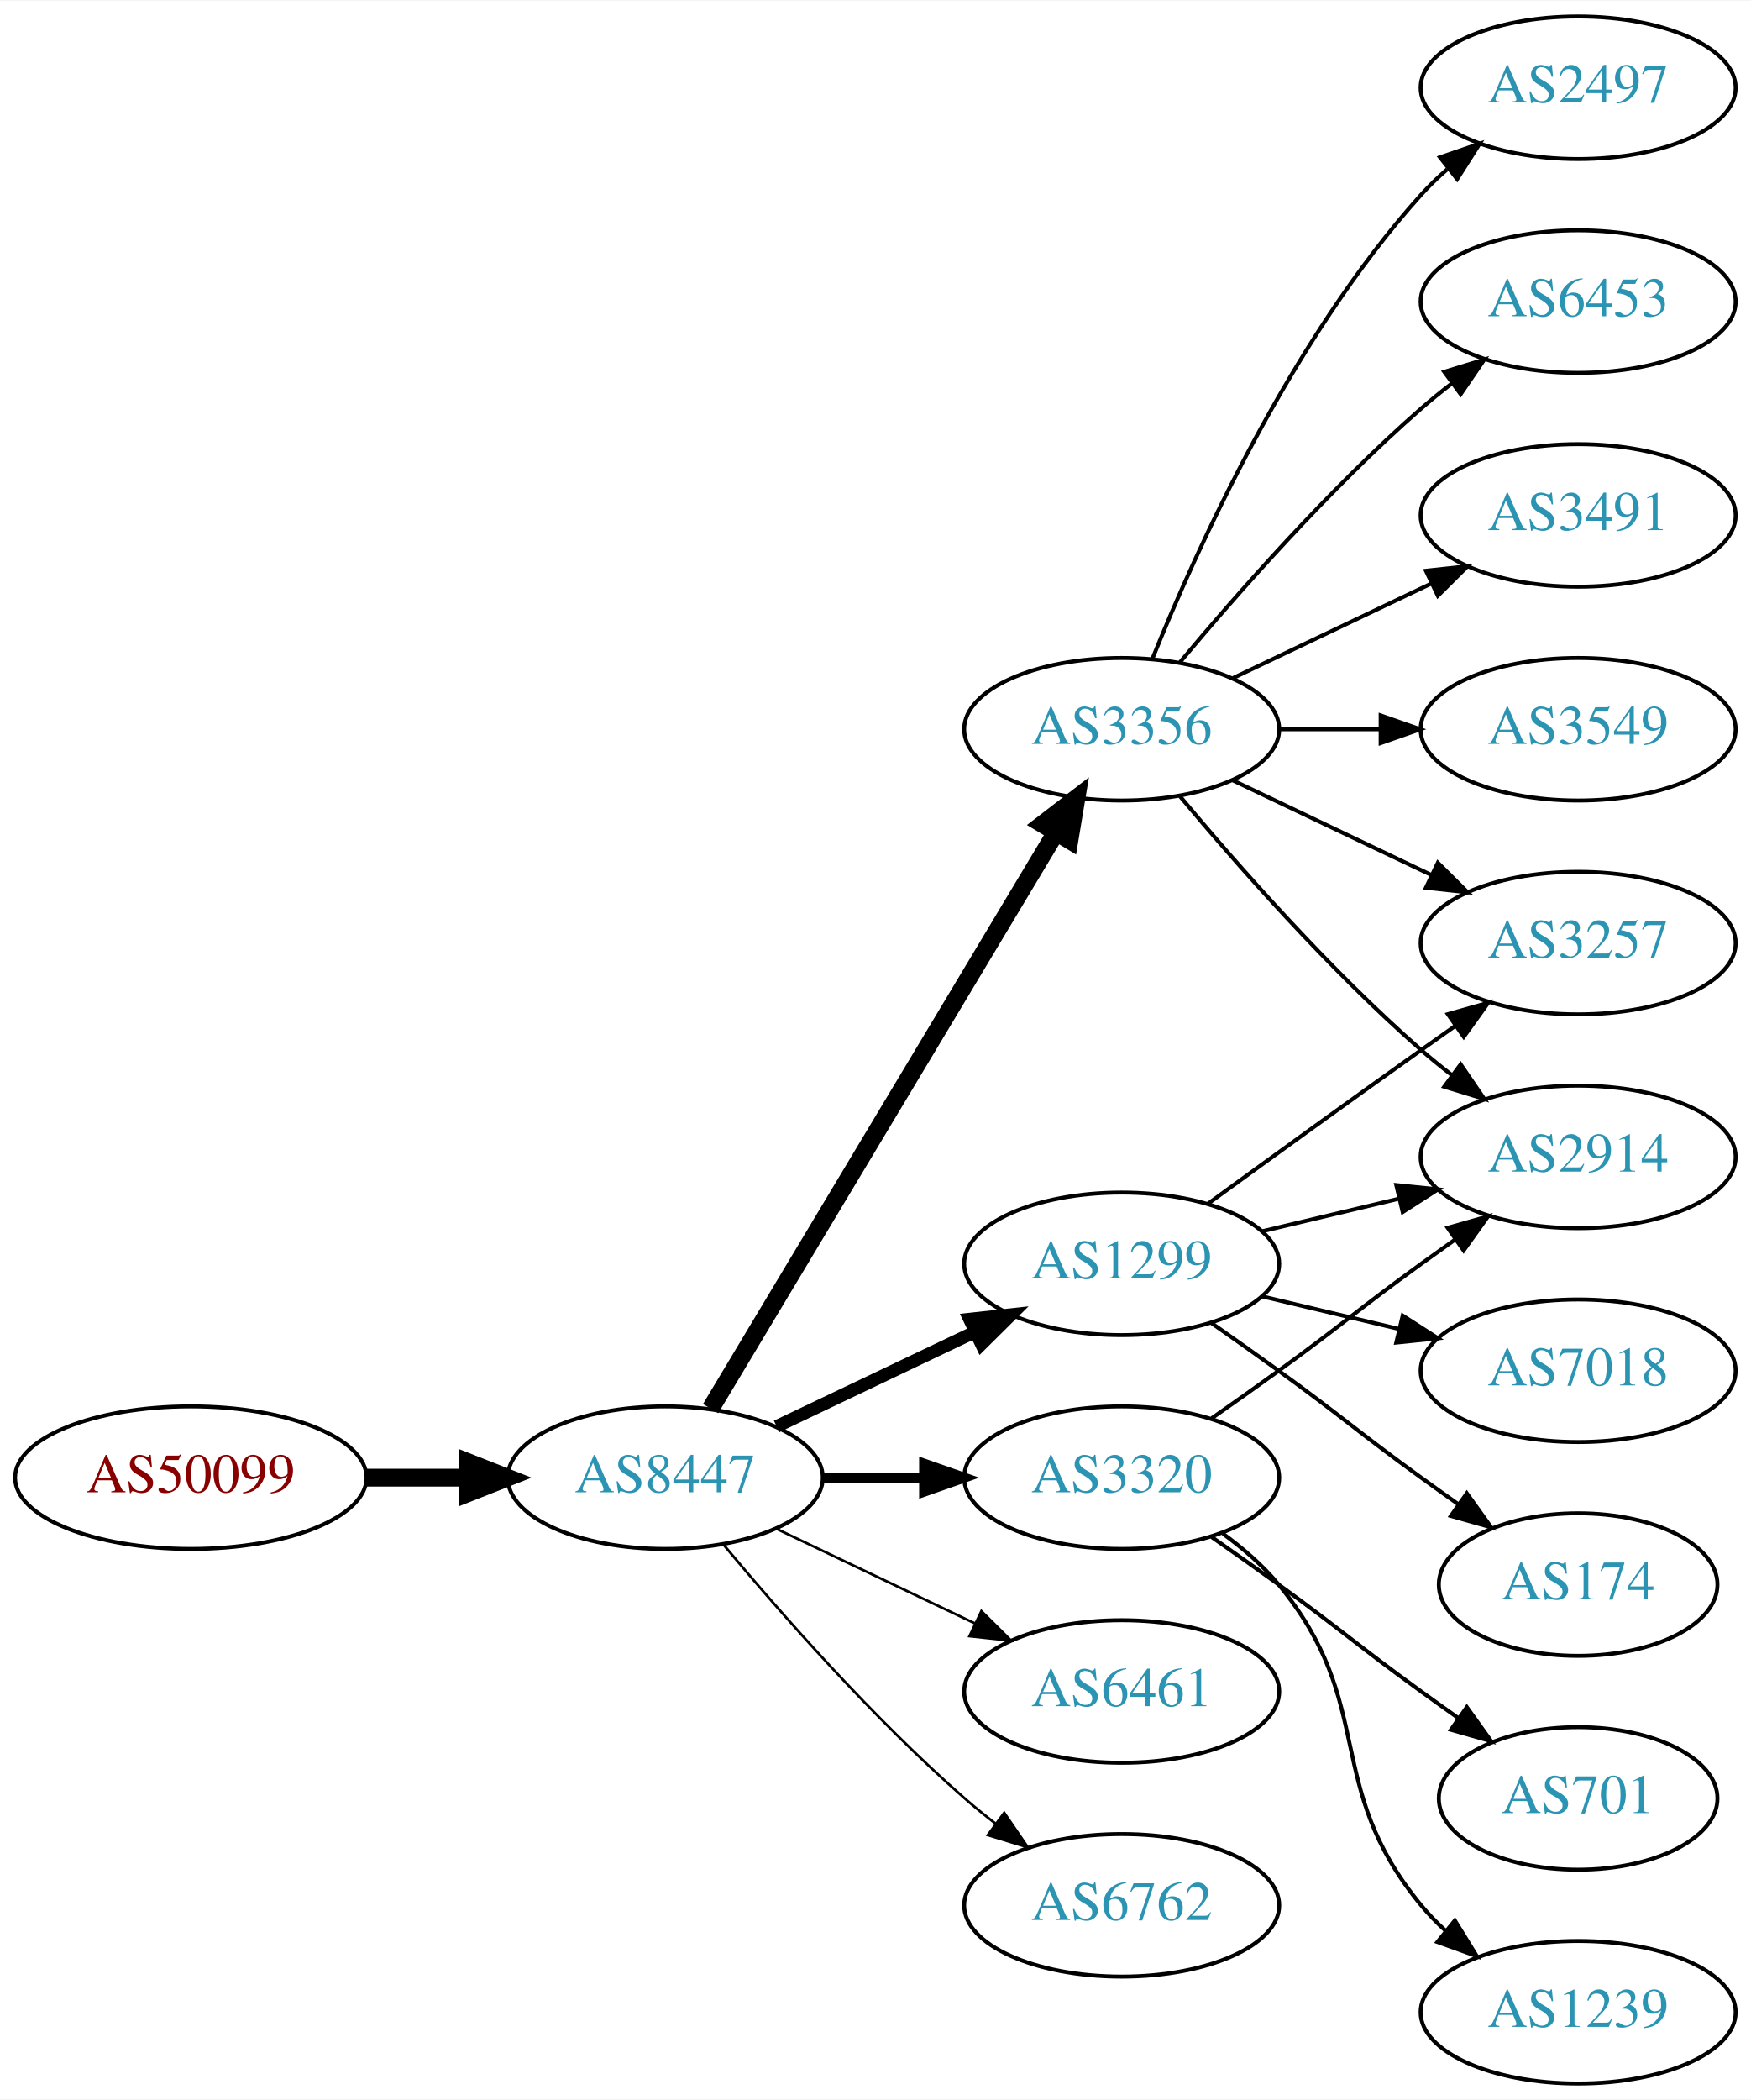
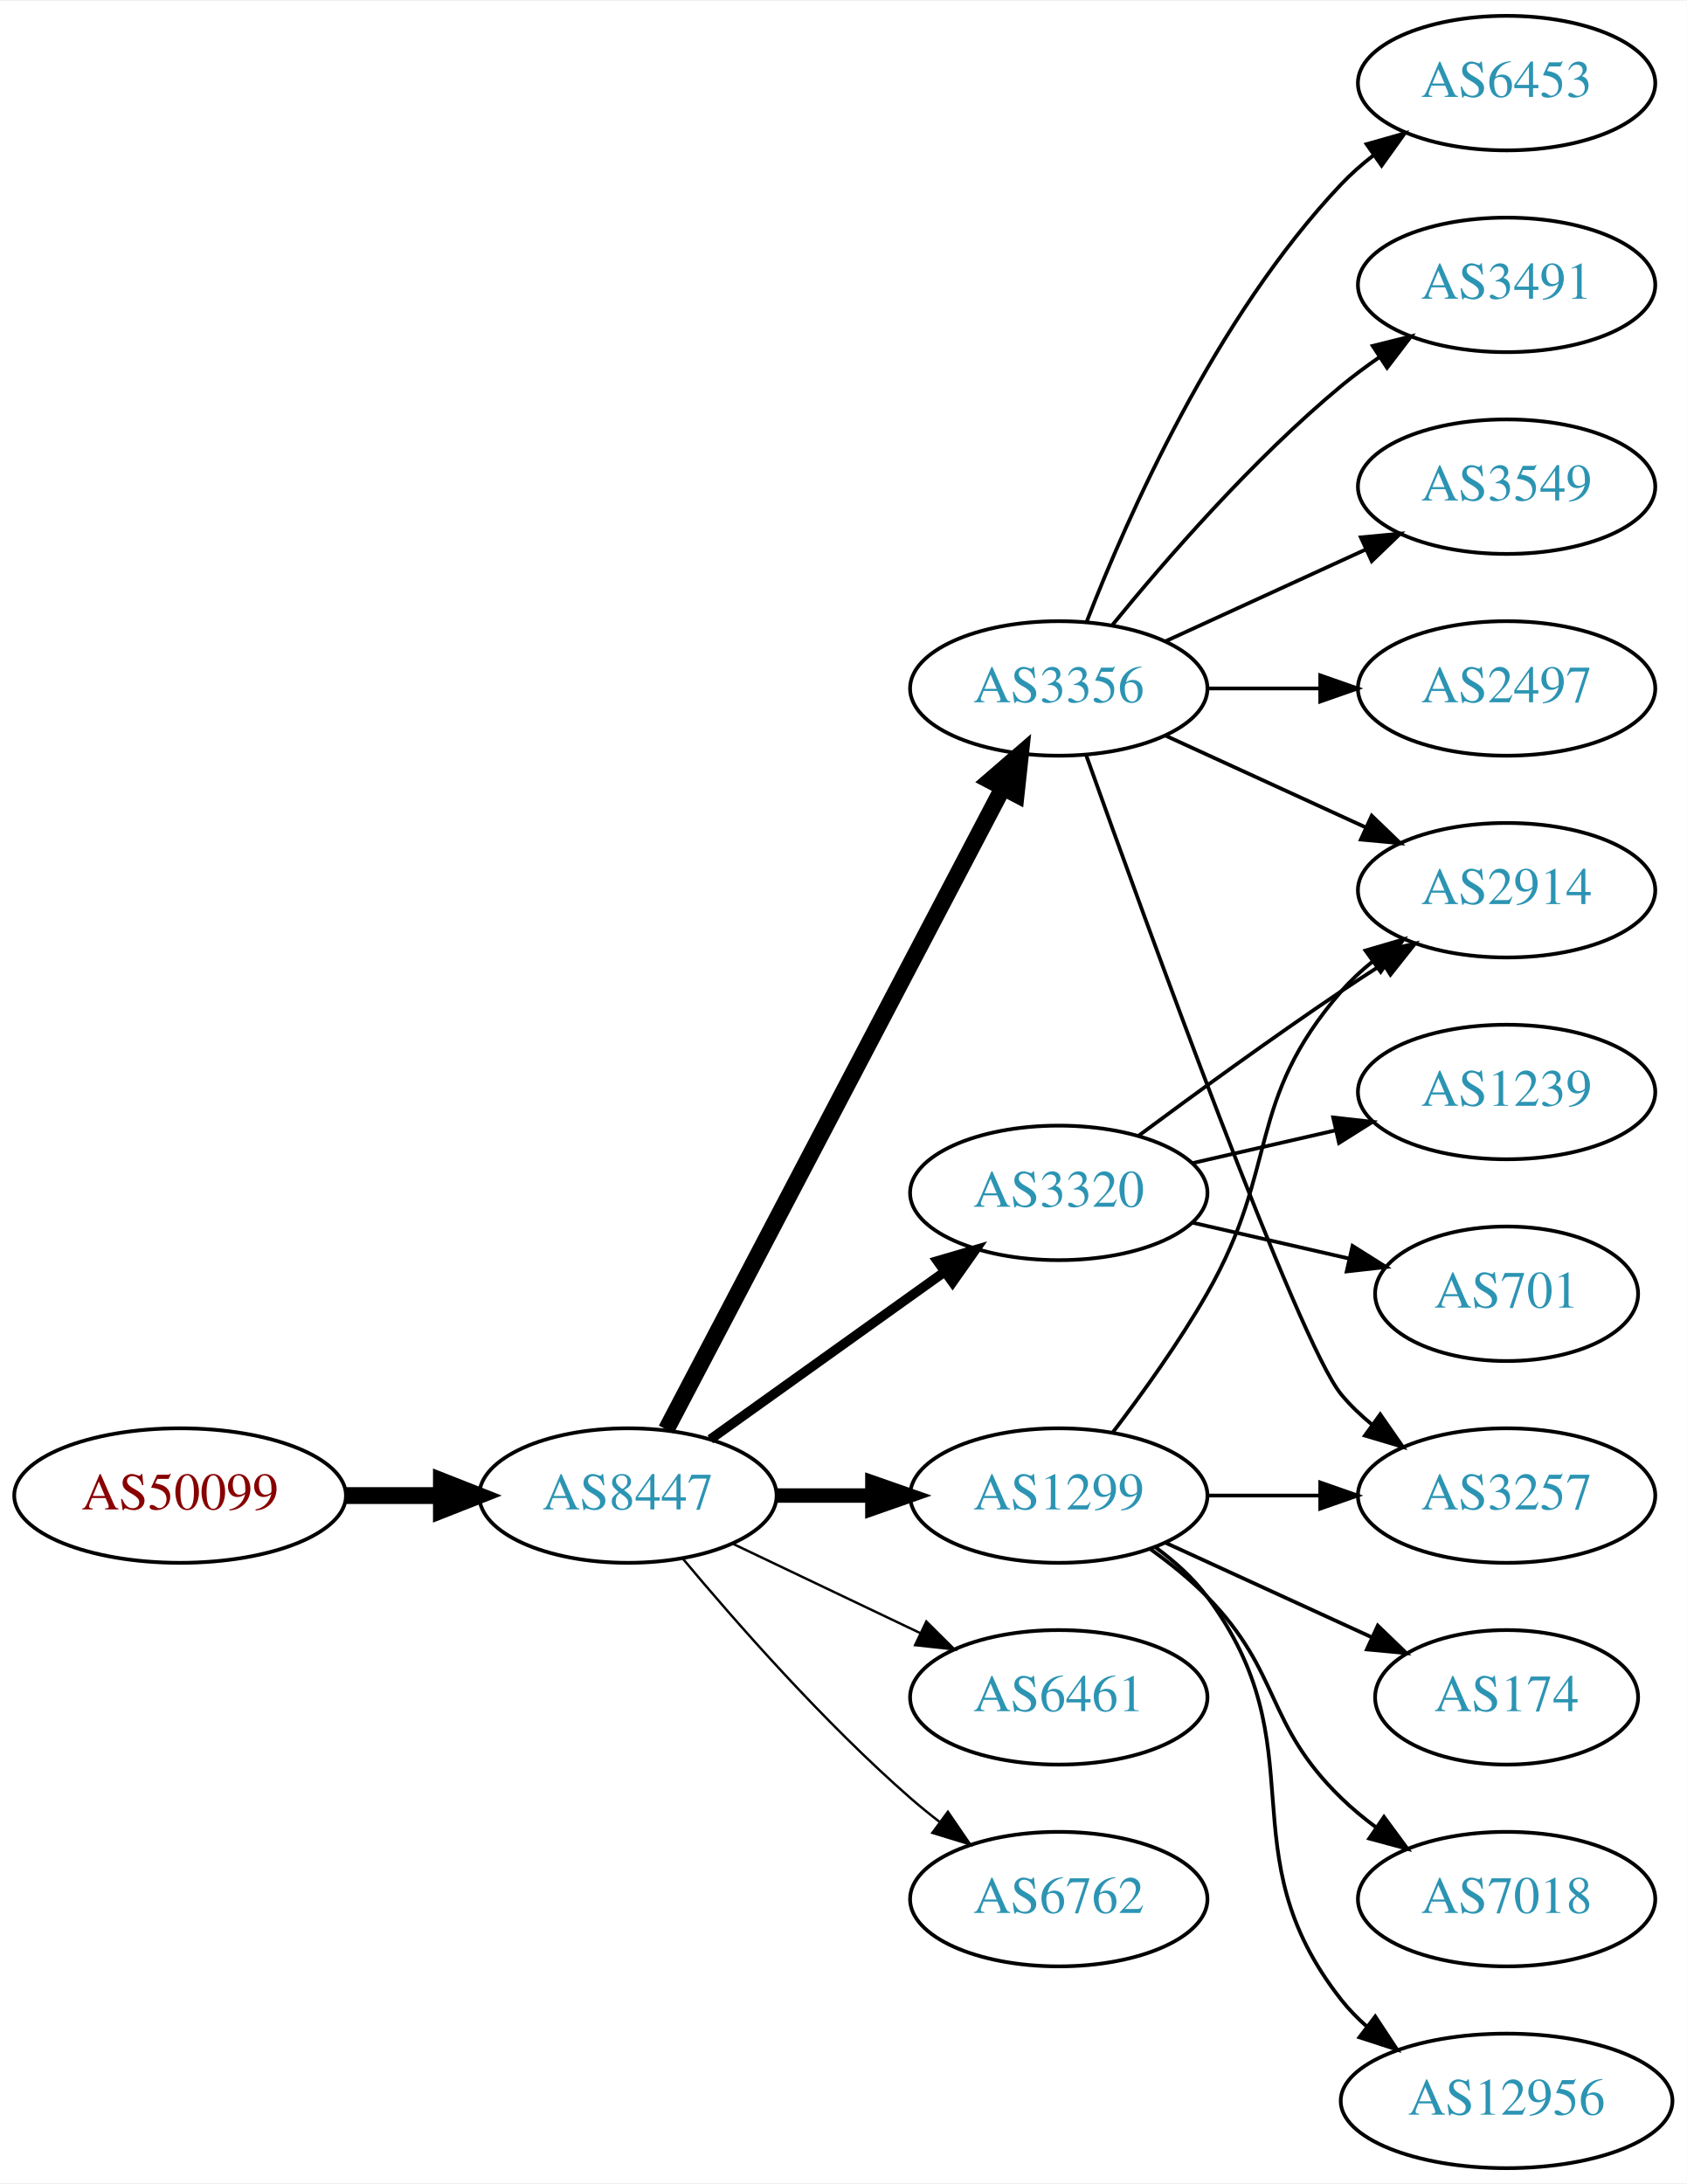
- <svg xmlns="http://www.w3.org/2000/svg" xmlns:xlink="http://www.w3.org/1999/xlink" width="442pt" height="530pt" viewBox="0.00 0.00 442.27 530.00">
-   <g id="graph0" class="graph" transform="scale(1 1) rotate(0) translate(4 526)">
-     <polygon fill="white" stroke="none" points="-4,4 -4,-526 438.271,-526 438.271,4 -4,4" />
+ <svg xmlns="http://www.w3.org/2000/svg" xmlns:xlink="http://www.w3.org/1999/xlink" width="451pt" height="584pt" viewBox="0.00 0.00 451.37 584.00">
+   <g id="graph0" class="graph" transform="scale(1 1) rotate(0) translate(4 580)">
+     <polygon fill="white" stroke="none" points="-4,4 -4,-580 447.37,-580 447.37,4 -4,4" />
    <g id="node1" class="node">
      <g id="a_node1">
        <a xlink:href="/asn/50099" xlink:title="AS50099 ~ Volkskreditbank AG [AT]">
-           <ellipse fill="#ffffff" stroke="black" cx="44.196" cy="-153" rx="44.393" ry="18" />
-           <text text-anchor="middle" x="44.196" y="-149.3" font-family="Times,serif" font-size="14.00" fill="#880000">AS50099</text>
+           <ellipse fill="#ffffff" stroke="black" cx="44.196" cy="-180" rx="44.393" ry="18" />
+           <text text-anchor="middle" x="44.196" y="-176.3" font-family="Times,serif" font-size="14.00" fill="#880000">AS50099</text>
        </a>
      </g>
    </g>
    <g id="node2" class="node">
      <g id="a_node2">
        <a xlink:href="/asn/8447" xlink:title="AS8447 ~ A1 Telekom Austria AG [AT]">
-           <ellipse fill="#ffffff" stroke="black" cx="164.039" cy="-153" rx="39.794" ry="18" />
-           <text text-anchor="middle" x="164.039" y="-149.3" font-family="Times,serif" font-size="14.00" fill="#2c94b3">AS8447</text>
+           <ellipse fill="#ffffff" stroke="black" cx="164.039" cy="-180" rx="39.794" ry="18" />
+           <text text-anchor="middle" x="164.039" y="-176.3" font-family="Times,serif" font-size="14.00" fill="#2c94b3">AS8447</text>
        </a>
      </g>
    </g>
    <g id="edge1" class="edge">
-       <path fill="none" stroke="black" stroke-width="4.5" d="M88.407,-153C96.72,-153 105.482,-153 113.965,-153" />
-       <polygon fill="black" stroke="black" stroke-width="4.5" points="114.123,-156.938 124.123,-153 114.123,-149.063 114.123,-156.938" />
+       <path fill="none" stroke="black" stroke-width="4.5" d="M88.407,-180C96.72,-180 105.482,-180 113.965,-180" />
+       <polygon fill="black" stroke="black" stroke-width="4.5" points="114.123,-183.938 124.123,-180 114.123,-176.063 114.123,-183.938" />
    </g>
    <g id="node3" class="node">
      <g id="a_node3">
        <a xlink:href="/asn/3356" xlink:title="AS3356 ~ Level 3 Parent, LLC [US]">
-           <ellipse fill="#ffffff" stroke="black" cx="279.332" cy="-342" rx="39.794" ry="18" />
-           <text text-anchor="middle" x="279.332" y="-338.3" font-family="Times,serif" font-size="14.00" fill="#2c94b3">AS3356</text>
+           <ellipse fill="#ffffff" stroke="black" cx="279.332" cy="-396" rx="39.794" ry="18" />
+           <text text-anchor="middle" x="279.332" y="-392.3" font-family="Times,serif" font-size="14.00" fill="#2c94b3">AS3356</text>
        </a>
      </g>
    </g>
    <g id="edge2" class="edge">
-       <path fill="none" stroke="black" stroke-width="4.5" d="M175.494,-170.442C195.475,-203.775 239.18,-276.686 262.666,-315.866" />
-       <polygon fill="black" stroke="black" stroke-width="4.5" points="259.383,-318.048 267.902,-324.6 266.137,-313.999 259.383,-318.048" />
+       <path fill="none" stroke="black" stroke-width="4.5" d="M174.31,-197.676C194.151,-235.505 240.829,-324.499 264.316,-369.278" />
+       <polygon fill="black" stroke="black" stroke-width="4.5" points="260.959,-371.356 269.091,-378.383 267.933,-367.698 260.959,-371.356" />
    </g>
    <g id="node4" class="node">
      <g id="a_node4">
-         <a xlink:href="/asn/1299" xlink:title="AS1299 ~ Telia Carrier [EU]">
-           <ellipse fill="#ffffff" stroke="black" cx="279.332" cy="-207" rx="39.794" ry="18" />
-           <text text-anchor="middle" x="279.332" y="-203.3" font-family="Times,serif" font-size="14.00" fill="#2c94b3">AS1299</text>
+         <a xlink:href="/asn/3320" xlink:title="AS3320 ~ DTAG [DE]">
+           <ellipse fill="#ffffff" stroke="black" cx="279.332" cy="-261" rx="39.794" ry="18" />
+           <text text-anchor="middle" x="279.332" y="-257.3" font-family="Times,serif" font-size="14.00" fill="#2c94b3">AS3320</text>
        </a>
      </g>
    </g>
    <g id="edge3" class="edge">
-       <path fill="none" stroke="black" stroke-width="3.214" d="M192.175,-165.934C207.169,-173.081 225.99,-182.052 242.213,-189.785" />
-       <polygon fill="black" stroke="black" stroke-width="3.214" points="240.884,-193.028 251.417,-194.171 243.895,-186.709 240.884,-193.028" />
+       <path fill="none" stroke="black" stroke-width="2.571" d="M186.083,-195.046C203.697,-207.639 229.036,-225.755 248.701,-239.816" />
+       <polygon fill="black" stroke="black" stroke-width="2.571" points="246.845,-242.791 257.016,-245.76 250.917,-237.097 246.845,-242.791" />
    </g>
    <g id="node5" class="node">
      <g id="a_node5">
-         <a xlink:href="/asn/3320" xlink:title="AS3320 ~ DTAG [DE]">
-           <ellipse fill="#ffffff" stroke="black" cx="279.332" cy="-153" rx="39.794" ry="18" />
-           <text text-anchor="middle" x="279.332" y="-149.3" font-family="Times,serif" font-size="14.00" fill="#2c94b3">AS3320</text>
+         <a xlink:href="/asn/1299" xlink:title="AS1299 ~ Telia Carrier [EU]">
+           <ellipse fill="#ffffff" stroke="black" cx="279.332" cy="-180" rx="39.794" ry="18" />
+           <text text-anchor="middle" x="279.332" y="-176.3" font-family="Times,serif" font-size="14.00" fill="#2c94b3">AS1299</text>
        </a>
      </g>
    </g>
    <g id="edge4" class="edge">
-       <path fill="none" stroke="black" stroke-width="2.571" d="M203.711,-153C211.914,-153 220.678,-153 229.21,-153" />
-       <polygon fill="black" stroke="black" stroke-width="2.571" points="229.449,-156.5 239.449,-153 229.449,-149.5 229.449,-156.5" />
+       <path fill="none" stroke="black" stroke-width="3.857" d="M203.711,-180C211.914,-180 220.678,-180 229.21,-180" />
+       <polygon fill="black" stroke="black" stroke-width="3.857" points="229.449,-183.5 239.449,-180 229.449,-176.5 229.449,-183.5" />
    </g>
    <g id="node6" class="node">
      <g id="a_node6">
        <a xlink:href="/asn/6461" xlink:title="AS6461 ~ Zayo Bandwidth [US]">
-           <ellipse fill="#ffffff" stroke="black" cx="279.332" cy="-99" rx="39.794" ry="18" />
-           <text text-anchor="middle" x="279.332" y="-95.3" font-family="Times,serif" font-size="14.00" fill="#2c94b3">AS6461</text>
+           <ellipse fill="#ffffff" stroke="black" cx="279.332" cy="-126" rx="39.794" ry="18" />
+           <text text-anchor="middle" x="279.332" y="-122.3" font-family="Times,serif" font-size="14.00" fill="#2c94b3">AS6461</text>
        </a>
      </g>
    </g>
    <g id="edge5" class="edge">
-       <path fill="none" stroke="black" stroke-width="0.643" d="M192.175,-140.066C207.169,-132.919 225.99,-123.948 242.213,-116.215" />
-       <polygon fill="black" stroke="black" stroke-width="0.643" points="243.895,-119.291 251.417,-111.829 240.884,-112.972 243.895,-119.291" />
+       <path fill="none" stroke="black" stroke-width="0.643" d="M192.175,-167.066C207.169,-159.919 225.99,-150.948 242.213,-143.215" />
+       <polygon fill="black" stroke="black" stroke-width="0.643" points="243.895,-146.291 251.417,-138.829 240.884,-139.972 243.895,-146.291" />
    </g>
    <g id="node7" class="node">
      <g id="a_node7">
        <a xlink:href="/asn/6762" xlink:title="AS6762 ~ TELECOM ITALIA SPARKLE S.p.A. [IT]">
-           <ellipse fill="#ffffff" stroke="black" cx="279.332" cy="-45" rx="39.794" ry="18" />
-           <text text-anchor="middle" x="279.332" y="-41.3" font-family="Times,serif" font-size="14.00" fill="#2c94b3">AS6762</text>
+           <ellipse fill="#ffffff" stroke="black" cx="279.332" cy="-72" rx="39.794" ry="18" />
+           <text text-anchor="middle" x="279.332" y="-68.3" font-family="Times,serif" font-size="14.00" fill="#2c94b3">AS6762</text>
        </a>
      </g>
    </g>
    <g id="edge6" class="edge">
-       <path fill="none" stroke="black" stroke-width="0.643" d="M178.669,-136.183C192.951,-119.071 216.498,-92.255 239.685,-72 242.151,-69.846 244.789,-67.706 247.487,-65.628" />
-       <polygon fill="black" stroke="black" stroke-width="0.643" points="249.66,-68.375 255.641,-59.63 245.512,-62.736 249.66,-68.375" />
+       <path fill="none" stroke="black" stroke-width="0.643" d="M178.669,-163.183C192.951,-146.071 216.498,-119.255 239.685,-99 242.151,-96.846 244.789,-94.706 247.487,-92.628" />
+       <polygon fill="black" stroke="black" stroke-width="0.643" points="249.66,-95.375 255.641,-86.63 245.512,-89.736 249.66,-95.375" />
    </g>
    <g id="node8" class="node">
      <g id="a_node8">
        <a xlink:href="/asn/3491" xlink:title="AS3491 ~ PCCW Global, Inc. [US]">
-           <ellipse fill="#ffffff" stroke="black" cx="394.625" cy="-396" rx="39.794" ry="18" />
-           <text text-anchor="middle" x="394.625" y="-392.3" font-family="Times,serif" font-size="14.00" fill="#2c94b3">AS3491</text>
+           <ellipse fill="#ffffff" stroke="black" cx="399.174" cy="-504" rx="39.794" ry="18" />
+           <text text-anchor="middle" x="399.174" y="-500.3" font-family="Times,serif" font-size="14.00" fill="#2c94b3">AS3491</text>
        </a>
      </g>
    </g>
    <g id="edge7" class="edge">
-       <path fill="none" stroke="black" d="M307.468,-354.934C322.462,-362.081 341.283,-371.052 357.506,-378.785" />
-       <polygon fill="black" stroke="black" points="356.177,-382.028 366.71,-383.171 359.188,-375.709 356.177,-382.028" />
+       <path fill="none" stroke="black" d="M293.751,-413.065C307.865,-430.375 331.28,-457.345 354.978,-477 358.194,-479.668 361.695,-482.27 365.265,-484.741" />
+       <polygon fill="black" stroke="black" points="363.343,-487.666 373.622,-490.236 367.189,-481.817 363.343,-487.666" />
    </g>
    <g id="node9" class="node">
      <g id="a_node9">
-         <a xlink:href="/asn/2914" xlink:title="AS2914 ~ NTT America, Inc. [US]">
-           <ellipse fill="#ffffff" stroke="black" cx="394.625" cy="-234" rx="39.794" ry="18" />
-           <text text-anchor="middle" x="394.625" y="-230.3" font-family="Times,serif" font-size="14.00" fill="#2c94b3">AS2914</text>
+         <a xlink:href="/asn/3549" xlink:title="AS3549 ~ Level 3 Parent, LLC [US]">
+           <ellipse fill="#ffffff" stroke="black" cx="399.174" cy="-450" rx="39.794" ry="18" />
+           <text text-anchor="middle" x="399.174" y="-446.3" font-family="Times,serif" font-size="14.00" fill="#2c94b3">AS3549</text>
        </a>
      </g>
    </g>
    <g id="edge8" class="edge">
-       <path fill="none" stroke="black" d="M293.962,-325.183C308.244,-308.071 331.791,-281.255 354.978,-261 357.444,-258.846 360.082,-256.706 362.78,-254.628" />
-       <polygon fill="black" stroke="black" points="364.953,-257.375 370.934,-248.63 360.805,-251.736 364.953,-257.375" />
+       <path fill="none" stroke="black" d="M307.96,-408.661C323.917,-415.973 344.188,-425.261 361.471,-433.181" />
+       <polygon fill="black" stroke="black" points="360.169,-436.435 370.718,-437.419 363.085,-430.071 360.169,-436.435" />
    </g>
    <g id="node10" class="node">
      <g id="a_node10">
        <a xlink:href="/asn/3257" xlink:title="AS3257 ~ GTT [DE]">
-           <ellipse fill="#ffffff" stroke="black" cx="394.625" cy="-288" rx="39.794" ry="18" />
-           <text text-anchor="middle" x="394.625" y="-284.3" font-family="Times,serif" font-size="14.00" fill="#2c94b3">AS3257</text>
+           <ellipse fill="#ffffff" stroke="black" cx="399.174" cy="-180" rx="39.794" ry="18" />
+           <text text-anchor="middle" x="399.174" y="-176.3" font-family="Times,serif" font-size="14.00" fill="#2c94b3">AS3257</text>
        </a>
      </g>
    </g>
    <g id="edge9" class="edge">
-       <path fill="none" stroke="black" d="M307.468,-329.066C322.462,-321.919 341.283,-312.948 357.506,-305.215" />
-       <polygon fill="black" stroke="black" points="359.188,-308.291 366.71,-300.829 356.177,-301.972 359.188,-308.291" />
+       <path fill="none" stroke="black" d="M286.662,-378.14C302.502,-333.733 343.411,-220.897 354.978,-207 357.383,-204.111 360.179,-201.437 363.172,-198.987" />
+       <polygon fill="black" stroke="black" points="365.361,-201.723 371.415,-193.027 361.26,-196.05 365.361,-201.723" />
    </g>
    <g id="node11" class="node">
      <g id="a_node11">
-         <a xlink:href="/asn/3549" xlink:title="AS3549 ~ Level 3 Parent, LLC [US]">
-           <ellipse fill="#ffffff" stroke="black" cx="394.625" cy="-342" rx="39.794" ry="18" />
-           <text text-anchor="middle" x="394.625" y="-338.3" font-family="Times,serif" font-size="14.00" fill="#2c94b3">AS3549</text>
+         <a xlink:href="/asn/2497" xlink:title="AS2497 ~ Internet Initiative Japan Inc. [JP]">
+           <ellipse fill="#ffffff" stroke="black" cx="399.174" cy="-396" rx="39.794" ry="18" />
+           <text text-anchor="middle" x="399.174" y="-392.3" font-family="Times,serif" font-size="14.00" fill="#2c94b3">AS2497</text>
        </a>
      </g>
    </g>
    <g id="edge10" class="edge">
-       <path fill="none" stroke="black" d="M319.004,-342C327.207,-342 335.971,-342 344.503,-342" />
-       <polygon fill="black" stroke="black" points="344.742,-345.5 354.742,-342 344.742,-338.5 344.742,-345.5" />
+       <path fill="none" stroke="black" d="M319.244,-396C328.798,-396 339.147,-396 349.11,-396" />
+       <polygon fill="black" stroke="black" points="349.302,-399.5 359.302,-396 349.302,-392.5 349.302,-399.5" />
    </g>
    <g id="node12" class="node">
      <g id="a_node12">
-         <a xlink:href="/asn/2497" xlink:title="AS2497 ~ Internet Initiative Japan Inc. [JP]">
-           <ellipse fill="#ffffff" stroke="black" cx="394.625" cy="-504" rx="39.794" ry="18" />
-           <text text-anchor="middle" x="394.625" y="-500.3" font-family="Times,serif" font-size="14.00" fill="#2c94b3">AS2497</text>
+         <a xlink:href="/asn/6453" xlink:title="AS6453 ~ TATA COMMUNICATIONS (AMERICA) INC [US]">
+           <ellipse fill="#ffffff" stroke="black" cx="399.174" cy="-558" rx="39.794" ry="18" />
+           <text text-anchor="middle" x="399.174" y="-554.3" font-family="Times,serif" font-size="14.00" fill="#2c94b3">AS6453</text>
        </a>
      </g>
    </g>
    <g id="edge11" class="edge">
-       <path fill="none" stroke="black" d="M287.079,-359.787C298.13,-387.243 322.184,-440.578 354.978,-477 356.98,-479.224 359.199,-481.363 361.532,-483.397" />
-       <polygon fill="black" stroke="black" points="359.73,-486.433 369.751,-489.873 364.062,-480.935 359.73,-486.433" />
+       <path fill="none" stroke="black" d="M286.855,-413.994C297.605,-441.728 321.262,-495.429 354.978,-531 357.564,-533.728 360.481,-536.294 363.55,-538.677" />
+       <polygon fill="black" stroke="black" points="361.704,-541.658 371.898,-544.543 365.728,-535.93 361.704,-541.658" />
    </g>
    <g id="node13" class="node">
      <g id="a_node13">
-         <a xlink:href="/asn/6453" xlink:title="AS6453 ~ TATA COMMUNICATIONS (AMERICA) INC [US]">
-           <ellipse fill="#ffffff" stroke="black" cx="394.625" cy="-450" rx="39.794" ry="18" />
-           <text text-anchor="middle" x="394.625" y="-446.3" font-family="Times,serif" font-size="14.00" fill="#2c94b3">AS6453</text>
+         <a xlink:href="/asn/2914" xlink:title="AS2914 ~ NTT America, Inc. [US]">
+           <ellipse fill="#ffffff" stroke="black" cx="399.174" cy="-342" rx="39.794" ry="18" />
+           <text text-anchor="middle" x="399.174" y="-338.3" font-family="Times,serif" font-size="14.00" fill="#2c94b3">AS2914</text>
        </a>
      </g>
    </g>
    <g id="edge12" class="edge">
-       <path fill="none" stroke="black" d="M293.962,-358.817C308.244,-375.929 331.791,-402.745 354.978,-423 357.444,-425.154 360.082,-427.294 362.78,-429.372" />
-       <polygon fill="black" stroke="black" points="360.805,-432.264 370.934,-435.37 364.953,-426.625 360.805,-432.264" />
+       <path fill="none" stroke="black" d="M307.96,-383.339C323.917,-376.027 344.188,-366.739 361.471,-358.819" />
+       <polygon fill="black" stroke="black" points="363.085,-361.929 370.718,-354.581 360.169,-355.565 363.085,-361.929" />
+     </g>
+     <g id="edge19" class="edge">
+       <path fill="none" stroke="black" d="M300.662,-276.277C315.524,-287.304 336.269,-302.407 354.978,-315 358.527,-317.389 362.277,-319.839 366.026,-322.242" />
+       <polygon fill="black" stroke="black" points="364.352,-325.325 374.674,-327.712 368.094,-319.409 364.352,-325.325" />
+     </g>
+     <g id="node17" class="node">
+       <g id="a_node17">
+         <a xlink:href="/asn/1239" xlink:title="AS1239 ~ Sprint [US]">
+           <ellipse fill="#ffffff" stroke="black" cx="399.174" cy="-288" rx="39.794" ry="18" />
+           <text text-anchor="middle" x="399.174" y="-284.3" font-family="Times,serif" font-size="14.00" fill="#2c94b3">AS1239</text>
+         </a>
+       </g>
+     </g>
+     <g id="edge18" class="edge">
+       <path fill="none" stroke="black" d="M315.051,-268.955C327.051,-271.704 340.672,-274.825 353.364,-277.733" />
+       <polygon fill="black" stroke="black" points="352.767,-281.187 363.296,-280.009 354.33,-274.364 352.767,-281.187" />
+     </g>
+     <g id="node18" class="node">
+       <g id="a_node18">
+         <a xlink:href="/asn/701" xlink:title="AS701 ~ UUNET [US]">
+           <ellipse fill="#ffffff" stroke="black" cx="399.174" cy="-234" rx="35.194" ry="18" />
+           <text text-anchor="middle" x="399.174" y="-230.3" font-family="Times,serif" font-size="14.00" fill="#2c94b3">AS701</text>
+         </a>
+       </g>
+     </g>
+     <g id="edge20" class="edge">
+       <path fill="none" stroke="black" d="M315.051,-253.045C328.143,-250.045 343.166,-246.604 356.806,-243.478" />
+       <polygon fill="black" stroke="black" points="357.948,-246.807 366.914,-241.162 356.384,-239.984 357.948,-246.807" />
+     </g>
+     <g id="edge14" class="edge">
+       <path fill="none" stroke="black" d="M319.244,-180C328.798,-180 339.147,-180 349.11,-180" />
+       <polygon fill="black" stroke="black" points="349.302,-183.5 359.302,-180 349.302,-176.5 349.302,-183.5" />
    </g>
    <g id="edge13" class="edge">
-       <path fill="none" stroke="black" d="M314.939,-215.248C325.81,-217.838 337.964,-220.735 349.407,-223.462" />
-       <polygon fill="black" stroke="black" points="348.69,-226.889 359.229,-225.803 350.313,-220.08 348.69,-226.889" />
-     </g>
-     <g id="edge16" class="edge">
-       <path fill="none" stroke="black" d="M301.18,-222.222C316.114,-233.091 336.727,-248.025 354.978,-261 357.799,-263.005 360.742,-265.085 363.69,-267.159" />
-       <polygon fill="black" stroke="black" points="361.717,-270.05 371.914,-272.926 365.736,-264.319 361.717,-270.05" />
+       <path fill="none" stroke="black" d="M293.793,-196.913C301.686,-207.27 311.535,-220.992 318.978,-234 338.543,-268.194 329.144,-285.258 354.978,-315 357.443,-317.838 360.28,-320.477 363.297,-322.906" />
+       <polygon fill="black" stroke="black" points="361.408,-325.858 371.575,-328.836 365.484,-320.167 361.408,-325.858" />
    </g>
    <g id="node14" class="node">
      <g id="a_node14">
        <a xlink:href="/asn/174" xlink:title="AS174 ~ Cogent Communications [US]">
-           <ellipse fill="#ffffff" stroke="black" cx="394.625" cy="-126" rx="35.194" ry="18" />
-           <text text-anchor="middle" x="394.625" y="-122.3" font-family="Times,serif" font-size="14.00" fill="#2c94b3">AS174</text>
-         </a>
-       </g>
-     </g>
-     <g id="edge14" class="edge">
-       <path fill="none" stroke="black" d="M302.089,-191.991C307.623,-188.121 313.542,-183.936 318.978,-180 335.178,-168.271 338.778,-164.729 354.978,-153 358.007,-150.807 361.186,-148.537 364.364,-146.287" />
-       <polygon fill="black" stroke="black" points="366.506,-149.059 372.675,-140.445 362.481,-143.333 366.506,-149.059" />
+           <ellipse fill="#ffffff" stroke="black" cx="399.174" cy="-126" rx="35.194" ry="18" />
+           <text text-anchor="middle" x="399.174" y="-122.3" font-family="Times,serif" font-size="14.00" fill="#2c94b3">AS174</text>
+         </a>
+       </g>
+     </g>
+     <g id="edge15" class="edge">
+       <path fill="none" stroke="black" d="M307.96,-167.339C324.377,-159.817 345.358,-150.202 362.955,-142.139" />
+       <polygon fill="black" stroke="black" points="364.7,-145.189 372.332,-137.842 361.783,-138.826 364.7,-145.189" />
    </g>
    <g id="node15" class="node">
      <g id="a_node15">
        <a xlink:href="/asn/7018" xlink:title="AS7018 ~ AT&amp;T Services, Inc. [US]">
-           <ellipse fill="#ffffff" stroke="black" cx="394.625" cy="-180" rx="39.794" ry="18" />
-           <text text-anchor="middle" x="394.625" y="-176.3" font-family="Times,serif" font-size="14.00" fill="#2c94b3">AS7018</text>
-         </a>
-       </g>
-     </g>
-     <g id="edge15" class="edge">
-       <path fill="none" stroke="black" d="M314.939,-198.752C325.81,-196.162 337.964,-193.265 349.407,-190.538" />
-       <polygon fill="black" stroke="black" points="350.313,-193.92 359.229,-188.197 348.69,-187.111 350.313,-193.92" />
-     </g>
-     <g id="edge17" class="edge">
-       <path fill="none" stroke="black" d="M302.089,-168.009C307.623,-171.879 313.542,-176.064 318.978,-180 335.178,-191.729 338.778,-195.271 354.978,-207 357.781,-209.029 360.712,-211.125 363.653,-213.21" />
-       <polygon fill="black" stroke="black" points="361.675,-216.097 371.868,-218.991 365.704,-210.373 361.675,-216.097" />
+           <ellipse fill="#ffffff" stroke="black" cx="399.174" cy="-72" rx="39.794" ry="18" />
+           <text text-anchor="middle" x="399.174" y="-68.3" font-family="Times,serif" font-size="14.00" fill="#2c94b3">AS7018</text>
+         </a>
+       </g>
+     </g>
+     <g id="edge16" class="edge">
+       <path fill="none" stroke="black" d="M303.926,-165.611C309.182,-161.852 314.513,-157.563 318.978,-153 339.151,-132.383 334.285,-119.094 354.978,-99 357.823,-96.237 360.997,-93.614 364.297,-91.166" />
+       <polygon fill="black" stroke="black" points="366.363,-93.993 372.645,-85.462 362.414,-88.214 366.363,-93.993" />
    </g>
    <g id="node16" class="node">
      <g id="a_node16">
-         <a xlink:href="/asn/701" xlink:title="AS701 ~ UUNET [US]">
-           <ellipse fill="#ffffff" stroke="black" cx="394.625" cy="-72" rx="35.194" ry="18" />
-           <text text-anchor="middle" x="394.625" y="-68.3" font-family="Times,serif" font-size="14.00" fill="#2c94b3">AS701</text>
-         </a>
-       </g>
-     </g>
-     <g id="edge18" class="edge">
-       <path fill="none" stroke="black" d="M302.089,-137.991C307.623,-134.121 313.542,-129.936 318.978,-126 335.178,-114.271 338.778,-110.729 354.978,-99 358.007,-96.807 361.186,-94.537 364.364,-92.287" />
-       <polygon fill="black" stroke="black" points="366.506,-95.059 372.675,-86.445 362.481,-89.333 366.506,-95.059" />
-     </g>
-     <g id="node17" class="node">
-       <g id="a_node17">
-         <a xlink:href="/asn/1239" xlink:title="AS1239 ~ Sprint [US]">
-           <ellipse fill="#ffffff" stroke="black" cx="394.625" cy="-18" rx="39.794" ry="18" />
-           <text text-anchor="middle" x="394.625" y="-14.3" font-family="Times,serif" font-size="14.00" fill="#2c94b3">AS1239</text>
-         </a>
-       </g>
-     </g>
-     <g id="edge19" class="edge">
-       <path fill="none" stroke="black" d="M304.912,-138.844C310.007,-135.128 315.02,-130.799 318.978,-126 344.043,-95.606 329.913,-75.394 354.978,-45 356.833,-42.751 358.92,-40.604 361.139,-38.576" />
-       <polygon fill="black" stroke="black" points="363.488,-41.178 369.044,-32.156 359.075,-35.744 363.488,-41.178" />
+         <a xlink:href="/asn/12956" xlink:title="AS12956 ~ TELXIUS [ES]">
+           <ellipse fill="#ffffff" stroke="black" cx="399.174" cy="-18" rx="44.393" ry="18" />
+           <text text-anchor="middle" x="399.174" y="-14.3" font-family="Times,serif" font-size="14.00" fill="#2c94b3">AS12956</text>
+         </a>
+       </g>
+     </g>
+     <g id="edge17" class="edge">
+       <path fill="none" stroke="black" d="M305.262,-166.118C310.338,-162.389 315.256,-157.984 318.978,-153 349.249,-112.458 323.679,-84.754 354.978,-45 357.002,-42.429 359.344,-40.037 361.868,-37.826" />
+       <polygon fill="black" stroke="black" points="364.025,-40.584 369.858,-31.739 359.782,-35.016 364.025,-40.584" />
    </g>
  </g>
</svg>
